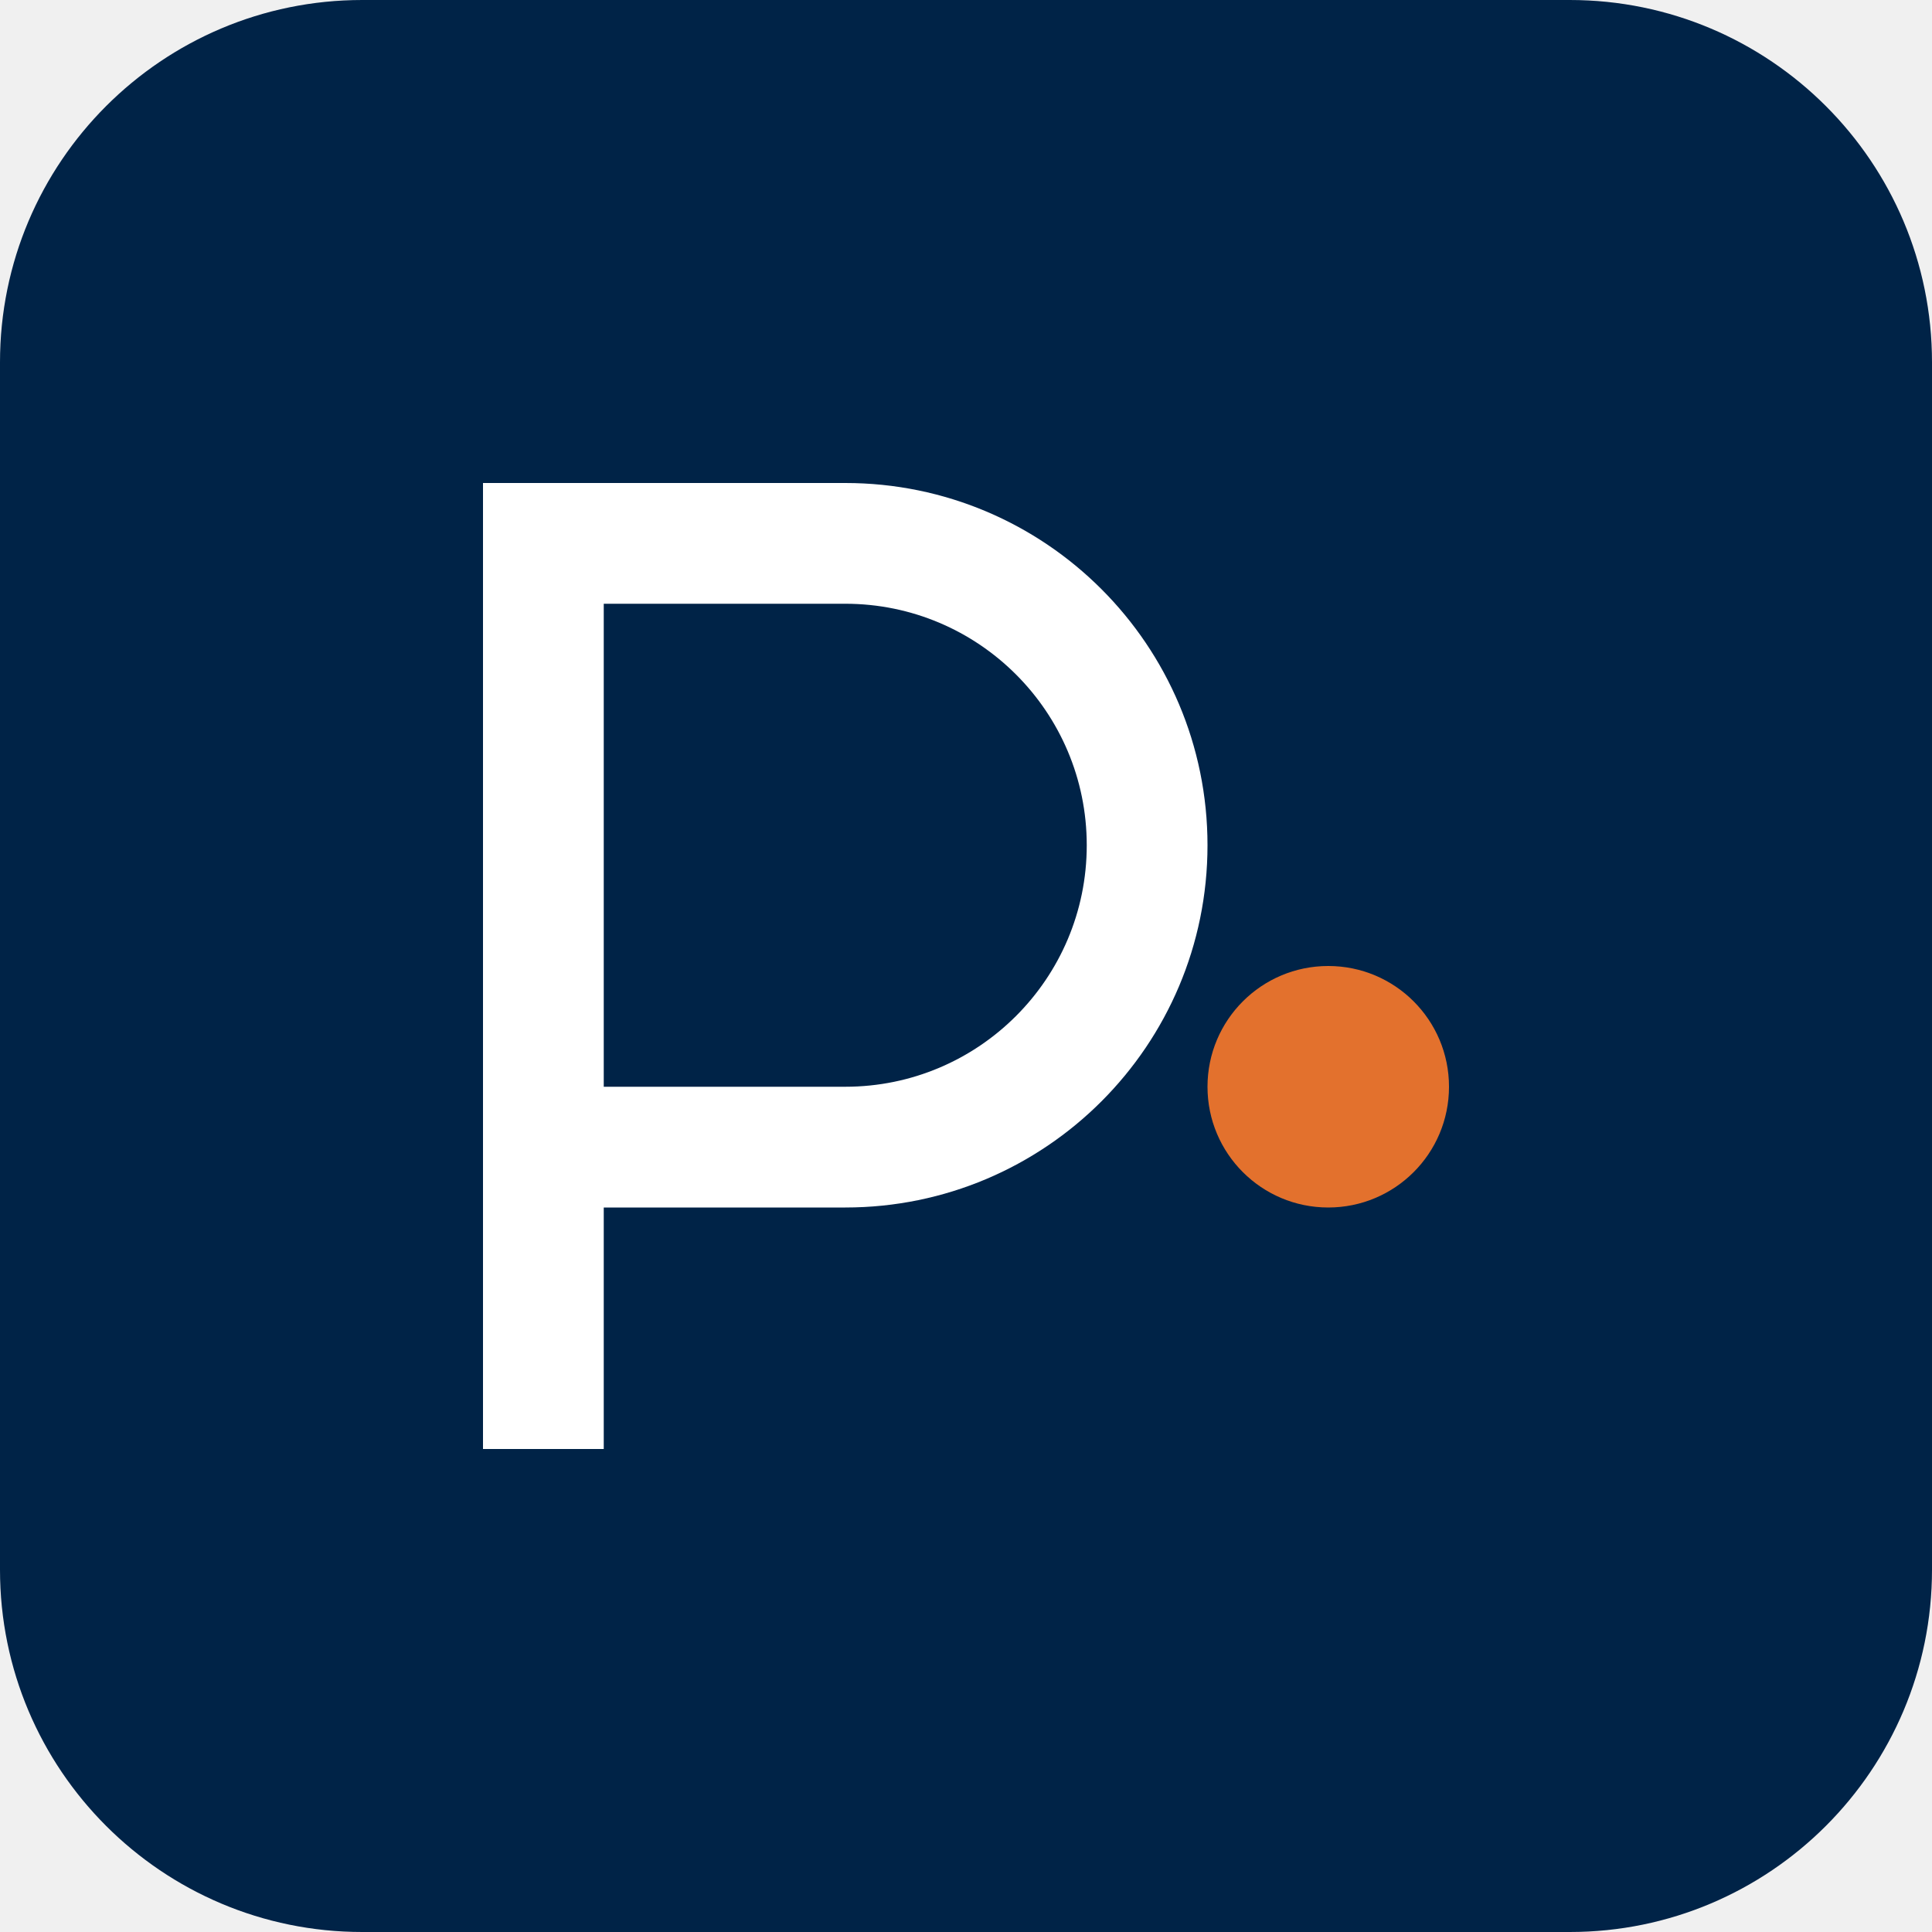
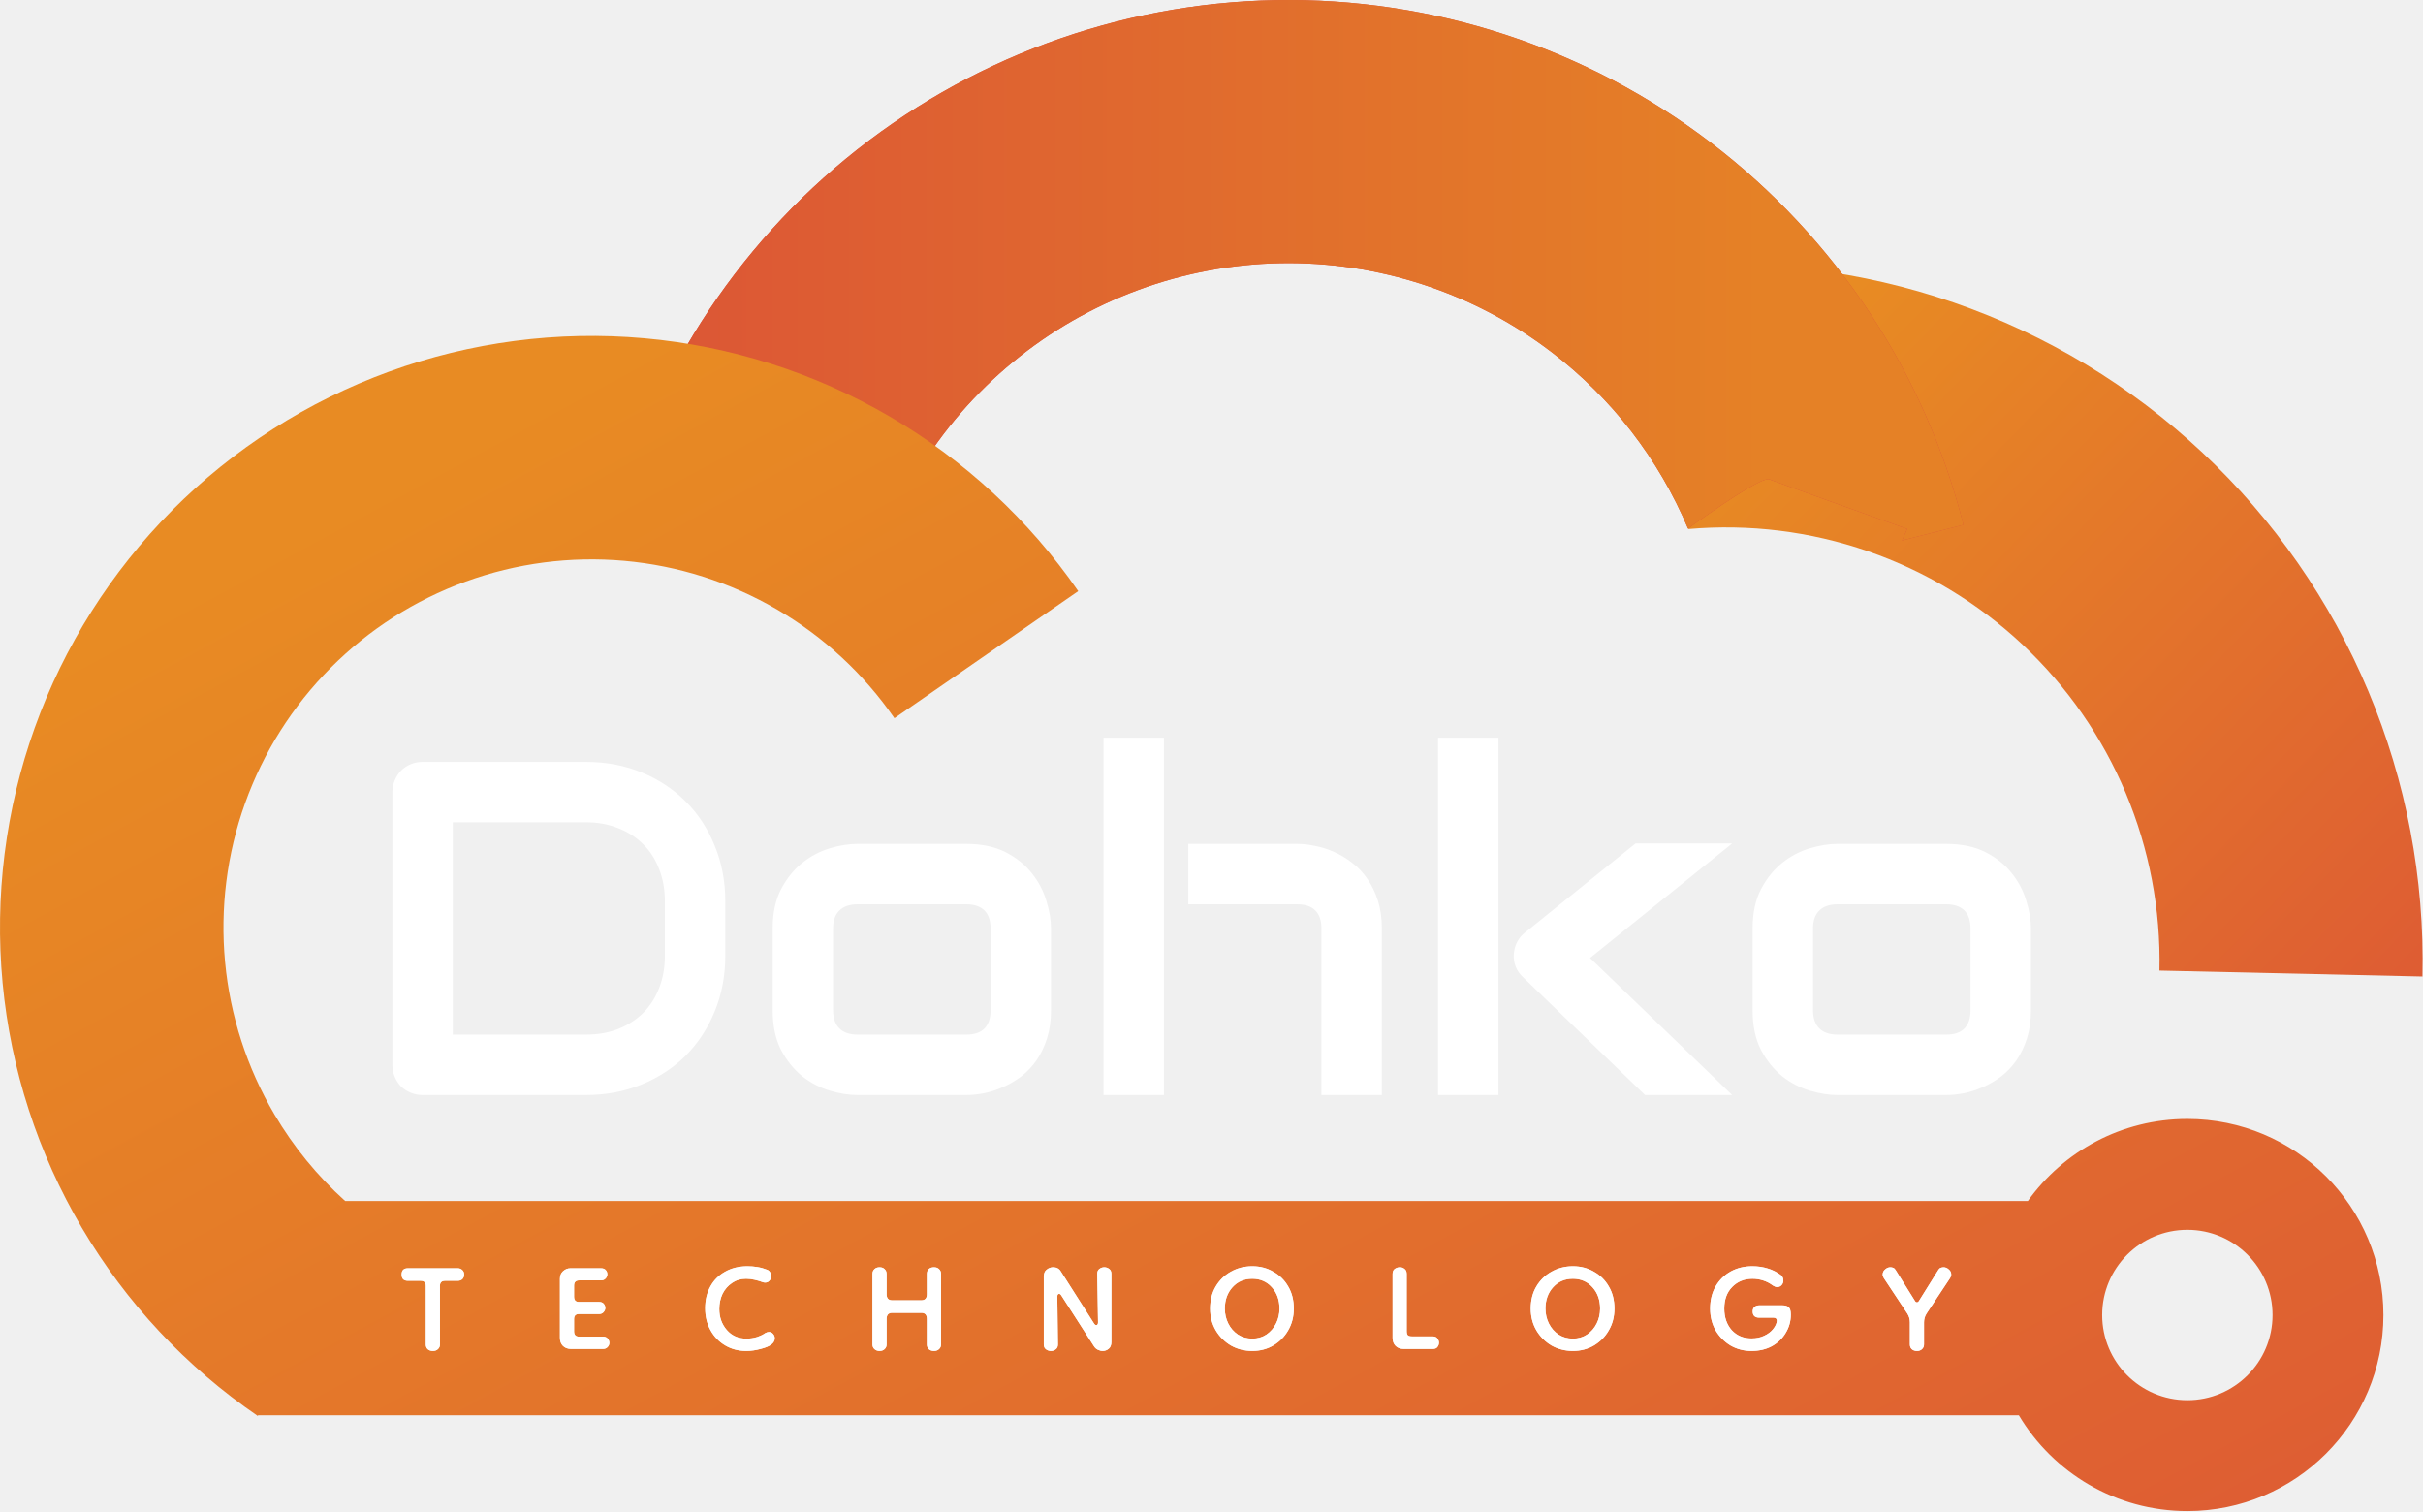
- <svg xmlns="http://www.w3.org/2000/svg" width="32" height="32" viewBox="0 0 32 32" fill="none">
-   <rect width="32" height="32" rx="6" fill="#002347" />
-   <path d="M8 8H14C17.314 8 20 10.686 20 14C20 17.314 17.314 20 14 20H10V24H8V8ZM10 18H14C16.209 18 18 16.209 18 14C18 11.791 16.209 10 14 10H10V18Z" fill="white" />
-   <path d="M22 20C23.105 20 24 19.105 24 18C24 16.895 23.105 16 22 16C20.895 16 20 16.895 20 18C20 19.105 20.895 20 22 20Z" fill="#e3712d" />
+ <svg xmlns="http://www.w3.org/2000/svg" width="2514" height="1568" viewBox="0 0 2514 1568" fill="none">
+   <path d="M1728.05 276.957C1829.24 268.113 1931.16 280.701 2027.16 313.9C2123.15 347.098 2211.07 400.161 2285.18 469.628C2359.29 539.094 2417.92 623.403 2457.25 717.055C2496.58 810.707 2515.72 911.599 2513.44 1013.15L2240.53 1007C2241.96 943.806 2230.04 881.025 2205.57 822.749C2181.1 764.472 2144.61 712.01 2098.5 668.784C2052.39 625.557 1997.68 592.538 1937.94 571.88C1878.21 551.222 1814.79 543.388 1751.82 548.891L1728.05 276.957Z" fill="url(#paint0_linear_861_87)" />
+   <path fill-rule="evenodd" clip-rule="evenodd" d="M877.694 164.641C751.875 268.178 664.739 411.197 630.429 570.487L897.281 627.964C918.63 528.844 972.852 439.848 1051.14 375.422C1129.44 310.995 1227.21 274.918 1328.58 273.048C1429.96 271.177 1528.99 303.623 1609.61 365.118C1672.4 413.015 1721.14 476.346 1751.44 548.443C1776.76 529.924 1828.33 494.302 1835.81 497.294C1843.33 500.304 1934.28 532.876 1978.82 548.786L1973.46 560.751L2037.23 544.531C1997.07 386.616 1904.72 246.908 1775.16 148.083C1645.61 49.258 1486.46 -2.883 1323.55 0.123C1160.63 3.129 1003.51 61.105 877.694 164.641Z" fill="#DB5037" />
+   <path fill-rule="evenodd" clip-rule="evenodd" d="M877.694 164.641C751.875 268.178 664.739 411.197 630.429 570.487L897.281 627.964C918.63 528.844 972.852 439.848 1051.14 375.422C1129.44 310.995 1227.21 274.918 1328.58 273.048C1429.96 271.177 1528.99 303.623 1609.61 365.118C1672.4 413.015 1721.14 476.346 1751.44 548.443C1776.76 529.924 1828.33 494.302 1835.81 497.294C1843.33 500.304 1934.28 532.876 1978.82 548.786L1973.46 560.751L2037.23 544.531C1997.07 386.616 1904.72 246.908 1775.16 148.083C1645.61 49.258 1486.46 -2.883 1323.55 0.123C1160.63 3.129 1003.51 61.105 877.694 164.641Z" fill="url(#paint1_linear_861_87)" />
+   <path fill-rule="evenodd" clip-rule="evenodd" d="M85.022 1274C130.762 1351.6 193.02 1418.18 267.38 1469.02L267.832 1468.36H2094.65C2130.14 1527.9 2195.16 1567.78 2269.51 1567.78C2381.85 1567.78 2472.93 1476.7 2472.93 1364.35C2472.93 1252.01 2381.85 1160.93 2269.51 1160.93C2201.28 1160.93 2140.91 1194.51 2104 1246.05H358.115C329.312 1220.1 304.555 1189.84 284.767 1156.26C256.304 1107.98 238.819 1054.02 233.551 998.211C228.283 942.407 235.362 886.127 254.286 833.366C273.209 780.605 303.513 732.655 343.047 692.919C382.581 653.184 430.376 622.637 483.041 603.445C535.705 584.254 591.948 576.889 647.778 581.873C703.608 586.857 757.657 604.068 806.089 632.284C854.522 660.5 896.15 699.031 928.021 745.141L1118.75 613.308C1067.54 539.208 1000.64 477.288 922.807 431.943C844.974 386.599 758.116 358.94 668.394 350.931C578.673 342.921 488.289 354.757 403.655 385.598C319.022 416.439 242.213 465.53 178.681 529.386C115.148 593.243 66.448 670.3 36.038 755.089C5.627 839.878 -5.749 930.322 2.717 1020C11.182 1109.68 39.282 1196.4 85.022 1274ZM2181.12 1364.35C2181.12 1413.17 2220.69 1452.74 2269.51 1452.74C2318.32 1452.74 2357.9 1413.17 2357.9 1364.35C2357.9 1315.54 2318.32 1275.96 2269.51 1275.96C2220.69 1275.96 2181.12 1315.54 2181.12 1364.35ZM443.702 1399.75C445.096 1401 446.91 1401.63 449.141 1401.63C451.373 1401.63 453.116 1401 454.372 1399.75C455.767 1398.49 456.464 1396.89 456.464 1394.94V1334.05C456.464 1330.57 458.277 1328.82 461.904 1328.82H474.875C476.828 1328.82 478.432 1328.27 479.687 1327.15C480.942 1325.89 481.57 1324.29 481.57 1322.34C481.57 1320.39 480.942 1318.85 479.687 1317.73C478.432 1316.48 476.828 1315.85 474.875 1315.85H423.198C418.874 1315.85 416.713 1318.01 416.713 1322.34C416.713 1326.66 418.874 1328.82 423.198 1328.82H436.379C440.005 1328.82 441.819 1330.57 441.819 1334.05V1394.94C441.819 1396.89 442.446 1398.49 443.702 1399.75ZM584.103 1396.4C586.195 1398.49 588.985 1399.54 592.472 1399.54H625.528C627.62 1399.54 629.224 1398.91 630.34 1397.66C631.596 1396.4 632.223 1394.94 632.223 1393.26C632.223 1391.59 631.665 1390.12 630.55 1388.87C629.573 1387.47 627.899 1386.78 625.528 1386.78H600.841C597.354 1386.78 595.61 1384.96 595.61 1381.34V1368.57C595.61 1365.09 597.284 1363.34 600.631 1363.34H621.344C623.436 1363.34 625.04 1362.72 626.156 1361.46C627.411 1360.07 628.039 1358.6 628.039 1357.07C628.039 1355.39 627.481 1353.93 626.365 1352.67C625.389 1351.42 623.715 1350.79 621.344 1350.79H600.631C597.284 1350.79 595.61 1348.98 595.61 1345.35V1333.84C595.61 1330.22 597.423 1328.41 601.05 1328.41H623.436C625.528 1328.41 627.132 1327.78 628.248 1326.52C629.503 1325.27 630.131 1323.8 630.131 1322.13C630.131 1320.32 629.573 1318.85 628.457 1317.73C627.481 1316.48 625.807 1315.85 623.436 1315.85H591.844C588.915 1315.85 586.335 1316.9 584.103 1318.99C582.011 1320.94 580.965 1323.52 580.965 1326.73V1388.03C580.965 1391.52 582.011 1394.31 584.103 1396.4ZM789.202 1399.54C794.223 1398.28 797.919 1396.75 800.291 1394.94C802.662 1393.12 803.847 1390.96 803.847 1388.45C803.847 1386.78 803.289 1385.31 802.174 1384.06C801.058 1382.66 799.593 1381.96 797.78 1381.96C796.664 1381.96 795.339 1382.38 793.805 1383.22C791.992 1384.61 789.272 1385.94 785.645 1387.2C782.019 1388.31 778.323 1388.87 774.557 1388.87C766.049 1388.87 759.214 1385.87 754.053 1379.87C748.893 1373.88 746.312 1366.62 746.312 1358.11C746.312 1352.4 747.428 1347.16 749.66 1342.42C752.031 1337.68 755.309 1333.91 759.493 1331.12C763.677 1328.2 768.559 1326.73 774.138 1326.73C777.067 1326.73 779.996 1327.08 782.926 1327.78C785.994 1328.47 788.644 1329.24 790.876 1330.08C791.992 1330.5 792.968 1330.71 793.805 1330.71C795.758 1330.71 797.292 1330.01 798.408 1328.61C799.663 1327.22 800.291 1325.62 800.291 1323.8C800.291 1322.69 799.942 1321.57 799.245 1320.45C798.687 1319.2 797.71 1318.22 796.315 1317.53C792.828 1316.13 789.342 1315.15 785.855 1314.6C782.507 1314.04 779.09 1313.76 775.603 1313.76C766.816 1313.76 759.075 1315.64 752.38 1319.41C745.824 1323.04 740.733 1328.13 737.107 1334.68C733.48 1341.24 731.667 1348.77 731.667 1357.28C731.667 1365.92 733.55 1373.6 737.316 1380.29C741.082 1386.99 746.173 1392.22 752.589 1395.98C759.005 1399.75 766.258 1401.63 774.348 1401.63C779.229 1401.63 784.181 1400.93 789.202 1399.54ZM907.337 1399.75C908.731 1401 910.475 1401.63 912.567 1401.63C914.799 1401.63 916.542 1401 917.797 1399.75C919.192 1398.49 919.89 1396.89 919.89 1394.94V1368.37C919.89 1364.18 921.842 1362.09 925.748 1362.09H955.875C959.781 1362.09 961.733 1364.18 961.733 1368.37V1394.94C961.733 1396.89 962.361 1398.49 963.616 1399.75C965.011 1401 966.824 1401.63 969.056 1401.63C971.288 1401.63 973.031 1401 974.286 1399.75C975.681 1398.49 976.379 1396.89 976.379 1394.94V1321.71C976.379 1319.62 975.681 1317.94 974.286 1316.69C973.031 1315.43 971.288 1314.81 969.056 1314.81C966.824 1314.81 965.011 1315.43 963.616 1316.69C962.361 1317.94 961.733 1319.62 961.733 1321.71V1342.84C961.733 1347.03 959.781 1349.12 955.875 1349.12H925.748C921.842 1349.12 919.89 1347.03 919.89 1342.84V1321.71C919.89 1319.62 919.192 1317.94 917.797 1316.69C916.542 1315.43 914.799 1314.81 912.567 1314.81C910.475 1314.81 908.731 1315.43 907.337 1316.69C905.942 1317.94 905.244 1319.62 905.244 1321.71V1394.94C905.244 1396.89 905.942 1398.49 907.337 1399.75ZM1085.32 1399.96C1086.85 1401.07 1088.52 1401.63 1090.34 1401.63C1092.29 1401.63 1093.96 1401.07 1095.36 1399.96C1096.89 1398.84 1097.66 1397.17 1097.66 1394.94L1097.03 1345.35C1097.03 1343.4 1097.66 1342.42 1098.91 1342.42C1099.75 1342.42 1100.52 1342.98 1101.22 1344.1L1135.11 1396.82C1136.23 1398.49 1137.55 1399.68 1139.08 1400.38C1140.76 1401.21 1142.43 1401.63 1144.11 1401.63C1146.48 1401.63 1148.57 1400.86 1150.38 1399.33C1152.2 1397.8 1153.1 1395.49 1153.1 1392.43V1321.5C1153.1 1319.27 1152.34 1317.6 1150.8 1316.48C1149.27 1315.36 1147.59 1314.81 1145.78 1314.81C1143.97 1314.81 1142.29 1315.36 1140.76 1316.48C1139.22 1317.6 1138.46 1319.27 1138.46 1321.5L1139.29 1371.92C1139.29 1373.88 1138.67 1374.85 1137.41 1374.85C1136.57 1374.85 1135.81 1374.29 1135.11 1373.18L1100.59 1318.99C1098.91 1316.2 1096.26 1314.81 1092.64 1314.81C1090.27 1314.81 1088.04 1315.64 1085.94 1317.32C1083.99 1318.85 1083.01 1321.22 1083.01 1324.43V1394.94C1083.01 1397.17 1083.78 1398.84 1085.32 1399.96ZM1277.13 1395.98C1283.82 1399.75 1291.21 1401.63 1299.3 1401.63C1307.39 1401.63 1314.65 1399.75 1321.06 1395.98C1327.62 1392.08 1332.78 1386.85 1336.55 1380.29C1340.45 1373.6 1342.4 1366.06 1342.4 1357.7C1342.4 1348.91 1340.45 1341.24 1336.55 1334.68C1332.78 1328.13 1327.62 1323.04 1321.06 1319.41C1314.65 1315.64 1307.39 1313.76 1299.3 1313.76C1291.21 1313.76 1283.82 1315.64 1277.13 1319.41C1270.57 1323.04 1265.34 1328.13 1261.44 1334.68C1257.53 1341.24 1255.58 1348.91 1255.58 1357.7C1255.58 1366.06 1257.53 1373.6 1261.44 1380.29C1265.34 1386.85 1270.57 1392.08 1277.13 1395.98ZM1313.95 1384.68C1309.77 1387.47 1304.88 1388.87 1299.3 1388.87C1293.73 1388.87 1288.77 1387.47 1284.45 1384.68C1280.13 1381.76 1276.78 1377.92 1274.41 1373.18C1272.04 1368.44 1270.85 1363.27 1270.85 1357.7C1270.85 1348.77 1273.5 1341.38 1278.8 1335.52C1284.1 1329.66 1290.94 1326.73 1299.3 1326.73C1307.53 1326.73 1314.3 1329.66 1319.6 1335.52C1324.9 1341.38 1327.55 1348.77 1327.55 1357.7C1327.55 1363.27 1326.36 1368.44 1323.99 1373.18C1321.62 1377.92 1318.27 1381.76 1313.95 1384.68ZM1448.03 1396.4C1450.12 1398.49 1452.91 1399.54 1456.39 1399.54H1486.52C1488.75 1399.54 1490.36 1398.91 1491.33 1397.66C1492.45 1396.26 1493.01 1394.73 1493.01 1393.05C1493.01 1391.52 1492.45 1390.05 1491.33 1388.66C1490.36 1387.27 1488.75 1386.57 1486.52 1386.57H1464.97C1463.02 1386.57 1461.63 1386.22 1460.79 1385.52C1459.95 1384.68 1459.53 1383.22 1459.53 1381.13V1321.71C1459.53 1319.34 1458.77 1317.6 1457.23 1316.48C1455.84 1315.36 1454.23 1314.81 1452.42 1314.81C1450.61 1314.81 1448.86 1315.36 1447.19 1316.48C1445.65 1317.6 1444.89 1319.34 1444.89 1321.71V1388.03C1444.89 1391.52 1445.93 1394.31 1448.03 1396.4ZM1609.78 1395.98C1616.48 1399.75 1623.87 1401.63 1631.96 1401.63C1640.05 1401.63 1647.3 1399.75 1653.72 1395.98C1660.28 1392.08 1665.44 1386.85 1669.2 1380.29C1673.11 1373.6 1675.06 1366.06 1675.06 1357.7C1675.06 1348.91 1673.11 1341.24 1669.2 1334.68C1665.44 1328.13 1660.28 1323.04 1653.72 1319.41C1647.3 1315.64 1640.05 1313.76 1631.96 1313.76C1623.87 1313.76 1616.48 1315.64 1609.78 1319.41C1603.23 1323.04 1598 1328.13 1594.09 1334.68C1590.19 1341.24 1588.23 1348.91 1588.23 1357.7C1588.23 1366.06 1590.19 1373.6 1594.09 1380.29C1598 1386.85 1603.23 1392.08 1609.78 1395.98ZM1646.61 1384.68C1642.42 1387.47 1637.54 1388.87 1631.96 1388.87C1626.38 1388.87 1621.43 1387.47 1617.11 1384.68C1612.78 1381.76 1609.44 1377.92 1607.06 1373.18C1604.69 1368.44 1603.51 1363.27 1603.51 1357.7C1603.51 1348.77 1606.16 1341.38 1611.46 1335.52C1616.76 1329.66 1623.59 1326.73 1631.96 1326.73C1640.19 1326.73 1646.96 1329.66 1652.26 1335.52C1657.56 1341.38 1660.21 1348.77 1660.21 1357.7C1660.21 1363.27 1659.02 1368.44 1656.65 1373.18C1654.28 1377.92 1650.93 1381.76 1646.61 1384.68ZM1795.51 1395.98C1802.07 1399.75 1809.32 1401.63 1817.27 1401.63C1825.36 1401.63 1832.47 1399.96 1838.61 1396.61C1844.75 1393.12 1849.49 1388.52 1852.84 1382.8C1856.32 1377.08 1858.07 1370.81 1858.07 1363.97C1858.07 1360.21 1857.37 1357.7 1855.98 1356.44C1854.58 1355.05 1852.35 1354.35 1849.28 1354.35H1825.43C1823.34 1354.35 1821.66 1354.91 1820.41 1356.02C1819.15 1357.14 1818.53 1358.67 1818.53 1360.62C1818.53 1364.95 1820.83 1367.11 1825.43 1367.11H1840.28C1842.52 1367.11 1843.63 1368.23 1843.63 1370.46C1843.35 1373.25 1842.03 1376.11 1839.66 1379.04C1837.43 1381.83 1834.36 1384.13 1830.45 1385.94C1826.69 1387.75 1822.29 1388.66 1817.27 1388.66C1808.9 1388.66 1802.07 1385.8 1796.77 1380.08C1791.61 1374.22 1789.03 1366.76 1789.03 1357.7C1789.03 1348.35 1791.75 1340.89 1797.19 1335.31C1802.77 1329.59 1809.81 1326.73 1818.32 1326.73C1821.94 1326.73 1825.57 1327.29 1829.2 1328.41C1832.82 1329.52 1836.31 1331.33 1839.66 1333.84C1841.19 1334.82 1842.59 1335.31 1843.84 1335.31C1845.79 1335.31 1847.33 1334.68 1848.44 1333.43C1849.7 1332.03 1850.33 1330.43 1850.33 1328.61C1850.33 1326.24 1849.49 1324.36 1847.82 1322.97C1843.49 1319.76 1838.89 1317.46 1834.01 1316.06C1829.13 1314.53 1823.83 1313.76 1818.11 1313.76C1809.88 1313.76 1802.42 1315.57 1795.72 1319.2C1789.17 1322.83 1783.94 1327.99 1780.03 1334.68C1776.26 1341.24 1774.38 1348.91 1774.38 1357.7C1774.38 1366.06 1776.26 1373.6 1780.03 1380.29C1783.94 1386.85 1789.1 1392.08 1795.51 1395.98ZM1983.5 1399.75C1984.9 1401 1986.71 1401.63 1988.94 1401.63C1991.18 1401.63 1992.92 1401 1994.17 1399.75C1995.57 1398.49 1996.27 1396.89 1996.27 1394.94V1371.92C1996.27 1368.57 1997.17 1365.51 1998.99 1362.72L2023.26 1326.1C2024.09 1324.85 2024.51 1323.59 2024.51 1322.34C2024.51 1320.25 2023.67 1318.5 2022 1317.11C2020.33 1315.57 2018.51 1314.81 2016.56 1314.81C2015.58 1314.81 2014.54 1315.02 2013.42 1315.43C2012.45 1315.85 2011.61 1316.69 2010.91 1317.94L1991.04 1349.75C1990.48 1350.72 1989.78 1351.21 1988.94 1351.21C1988.11 1351.21 1987.41 1350.72 1986.85 1349.75L1966.98 1317.94C1966.28 1316.69 1965.44 1315.85 1964.47 1315.43C1963.49 1315.02 1962.44 1314.81 1961.33 1314.81C1959.37 1314.81 1957.56 1315.57 1955.89 1317.11C1954.21 1318.5 1953.38 1320.25 1953.38 1322.34C1953.38 1323.59 1953.8 1324.85 1954.63 1326.1L1978.9 1362.72C1980.71 1365.51 1981.62 1368.57 1981.62 1371.92V1394.94C1981.62 1396.89 1982.25 1398.49 1983.5 1399.75Z" fill="url(#paint2_linear_861_87)" />
+   <path d="M752.535 991.498C752.535 1012.55 748.839 1031.91 741.447 1049.59C734.215 1067.27 724.172 1082.53 711.316 1095.39C698.46 1108.09 683.193 1118.05 665.516 1125.28C647.84 1132.51 628.636 1136.13 607.906 1136.13H438.69C434.191 1136.13 430.012 1135.32 426.156 1133.72C422.299 1132.11 418.924 1129.94 416.032 1127.21C413.3 1124.32 411.13 1120.94 409.523 1117.08C407.916 1113.23 407.113 1109.05 407.113 1104.55V822.042C407.113 817.703 407.916 813.605 409.523 809.748C411.13 805.891 413.3 802.517 416.032 799.624C418.924 796.731 422.299 794.482 426.156 792.875C430.012 791.268 434.191 790.464 438.69 790.464H607.906C628.636 790.464 647.84 794.08 665.516 801.311C683.193 808.543 698.46 818.587 711.316 831.442C724.172 844.138 734.215 859.404 741.447 877.242C748.839 894.918 752.535 914.202 752.535 935.093V991.498ZM689.862 935.093C689.862 922.88 687.854 911.711 683.836 901.587C679.979 891.463 674.435 882.866 667.204 875.795C659.972 868.564 651.295 863.02 641.171 859.163C631.207 855.145 620.119 853.137 607.906 853.137H469.785V1073.45H607.906C620.119 1073.45 631.207 1071.53 641.171 1067.67C651.295 1063.65 659.972 1058.11 667.204 1051.04C674.435 1043.81 679.979 1035.21 683.836 1025.25C687.854 1015.12 689.862 1003.87 689.862 991.498V935.093Z" fill="white" />
+   <path d="M1090.48 1048.14C1090.48 1058.91 1089.12 1068.63 1086.39 1077.31C1083.65 1085.83 1080.04 1093.38 1075.54 1099.97C1071.04 1106.4 1065.82 1111.94 1059.87 1116.6C1053.93 1121.1 1047.66 1124.8 1041.07 1127.69C1034.64 1130.58 1028.05 1132.75 1021.3 1134.2C1014.71 1135.48 1008.45 1136.13 1002.5 1136.13H889.45C880.772 1136.13 871.291 1134.6 861.007 1131.55C850.722 1128.49 841.16 1123.51 832.322 1116.6C823.644 1109.53 816.332 1100.45 810.386 1089.36C804.601 1078.12 801.709 1064.38 801.709 1048.14V963.296C801.709 947.226 804.601 933.647 810.386 922.559C816.332 911.31 823.644 902.23 832.322 895.32C841.16 888.249 850.722 883.187 861.007 880.134C871.291 877.081 880.772 875.554 889.45 875.554H1002.5C1018.57 875.554 1032.23 878.447 1043.48 884.232C1054.73 890.017 1063.81 897.329 1070.72 906.167C1077.63 914.845 1082.61 924.326 1085.66 934.611C1088.88 944.896 1090.48 954.457 1090.48 963.296V1048.14ZM1027.81 963.778C1027.81 955.1 1025.64 948.672 1021.3 944.494C1016.96 940.316 1010.7 938.227 1002.5 938.227H889.932C881.576 938.227 875.228 940.396 870.89 944.735C866.551 948.913 864.381 955.1 864.381 963.296V1048.14C864.381 1056.34 866.551 1062.61 870.89 1066.95C875.228 1071.29 881.576 1073.45 889.932 1073.45H1002.5C1011.02 1073.45 1017.37 1071.29 1021.54 1066.95C1025.72 1062.61 1027.81 1056.34 1027.81 1048.14V963.778Z" fill="white" />
+   <path d="M1433.74 1136.13H1371.06V963.296C1371.06 955.1 1368.98 948.913 1364.8 944.735C1360.62 940.396 1354.35 938.227 1346 938.227H1232.94V875.554H1346C1351.94 875.554 1358.21 876.277 1364.8 877.724C1371.39 879.009 1377.89 881.098 1384.32 883.991C1390.91 886.883 1397.18 890.66 1403.12 895.32C1409.07 899.82 1414.29 905.364 1418.79 911.953C1423.29 918.38 1426.91 925.853 1429.64 934.37C1432.37 942.887 1433.74 952.529 1433.74 963.296V1136.13ZM1207.63 1136.13H1144.96V765.395H1207.63V1136.13Z" fill="white" />
+   <path d="M1797.24 1136.13H1706.84L1580.54 1014.16C1573.46 1007.73 1570.17 999.694 1570.65 990.052C1570.97 985.553 1572.1 981.374 1574.03 977.518C1576.12 973.5 1578.93 970.125 1582.46 967.394L1696.96 875.072H1797.24L1649.72 993.909L1797.24 1136.13ZM1554.74 1136.13H1492.07V765.395H1554.74V1136.13Z" fill="white" />
+   <path d="M2107.23 1048.14C2107.23 1058.91 2105.86 1068.63 2103.13 1077.31C2100.4 1085.83 2096.78 1093.38 2092.28 1099.97C2087.78 1106.4 2082.56 1111.94 2076.61 1116.6C2070.67 1121.1 2064.4 1124.8 2057.81 1127.69C2051.38 1130.58 2044.79 1132.75 2038.04 1134.2C2031.46 1135.48 2025.19 1136.13 2019.24 1136.13H1906.19C1897.51 1136.13 1888.03 1134.6 1877.75 1131.55C1867.46 1128.49 1857.9 1123.51 1849.06 1116.6C1840.39 1109.53 1833.07 1100.45 1827.13 1089.36C1821.34 1078.12 1818.45 1064.38 1818.45 1048.14V963.296C1818.45 947.226 1821.34 933.647 1827.13 922.559C1833.07 911.31 1840.39 902.23 1849.06 895.32C1857.9 888.249 1867.46 883.187 1877.75 880.134C1888.03 877.081 1897.51 875.554 1906.19 875.554H2019.24C2035.31 875.554 2048.97 878.447 2060.22 884.232C2071.47 890.017 2080.55 897.329 2087.46 906.167C2094.37 914.845 2099.35 924.326 2102.4 934.611C2105.62 944.896 2107.23 954.457 2107.23 963.296V1048.14ZM2044.55 963.778C2044.55 955.1 2042.38 948.672 2038.04 944.494C2033.71 940.316 2027.44 938.227 2019.24 938.227H1906.67C1898.32 938.227 1891.97 940.396 1887.63 944.735C1883.29 948.913 1881.12 955.1 1881.12 963.296V1048.14C1881.12 1056.34 1883.29 1062.61 1887.63 1066.95C1891.97 1071.29 1898.32 1073.45 1906.67 1073.45H2019.24C2027.76 1073.45 2034.11 1071.29 2038.29 1066.95C2042.46 1062.61 2044.55 1056.34 2044.55 1048.14V963.778Z" fill="white" />
+   <path d="M449.14 1401.63C446.908 1401.63 445.095 1401 443.7 1399.75C442.445 1398.49 441.817 1396.89 441.817 1394.94V1334.05C441.817 1330.57 440.004 1328.82 436.377 1328.82H423.197C418.873 1328.82 416.711 1326.66 416.711 1322.34C416.711 1318.01 418.873 1315.85 423.197 1315.85H474.874C476.826 1315.85 478.43 1316.48 479.686 1317.74C480.941 1318.85 481.568 1320.39 481.568 1322.34C481.568 1324.29 480.941 1325.9 479.686 1327.15C478.43 1328.27 476.826 1328.82 474.874 1328.82H461.902C458.276 1328.82 456.462 1330.57 456.462 1334.05V1394.94C456.462 1396.89 455.765 1398.49 454.37 1399.75C453.115 1401 451.371 1401.63 449.14 1401.63Z" fill="white" />
+   <path d="M592.47 1399.54C588.983 1399.54 586.194 1398.49 584.102 1396.4C582.009 1394.31 580.963 1391.52 580.963 1388.03V1326.73C580.963 1323.52 582.009 1320.94 584.102 1318.99C586.333 1316.9 588.914 1315.85 591.843 1315.85H623.435C625.806 1315.85 627.479 1316.48 628.456 1317.74C629.572 1318.85 630.13 1320.32 630.13 1322.13C630.13 1323.8 629.502 1325.27 628.247 1326.52C627.131 1327.78 625.527 1328.41 623.435 1328.41H601.048C597.422 1328.41 595.609 1330.22 595.609 1333.85V1345.35C595.609 1348.98 597.282 1350.79 600.63 1350.79H621.342C623.714 1350.79 625.387 1351.42 626.364 1352.68C627.479 1353.93 628.037 1355.39 628.037 1357.07C628.037 1358.6 627.41 1360.07 626.154 1361.46C625.039 1362.72 623.435 1363.35 621.342 1363.35H600.63C597.282 1363.35 595.609 1365.09 595.609 1368.58V1381.34C595.609 1384.96 597.352 1386.78 600.839 1386.78H625.527C627.898 1386.78 629.572 1387.48 630.548 1388.87C631.664 1390.13 632.222 1391.59 632.222 1393.26C632.222 1394.94 631.594 1396.4 630.339 1397.66C629.223 1398.91 627.619 1399.54 625.527 1399.54H592.47Z" fill="white" />
+   <path d="M800.289 1394.94C797.918 1396.75 794.222 1398.28 789.201 1399.54C784.179 1400.93 779.228 1401.63 774.346 1401.63C766.256 1401.63 759.003 1399.75 752.587 1395.98C746.171 1392.22 741.08 1386.99 737.314 1380.29C733.549 1373.6 731.666 1365.93 731.666 1357.28C731.666 1348.77 733.479 1341.24 737.105 1334.68C740.732 1328.13 745.823 1323.04 752.378 1319.41C759.073 1315.64 766.814 1313.76 775.601 1313.76C779.088 1313.76 782.506 1314.04 785.853 1314.6C789.34 1315.16 792.827 1316.13 796.314 1317.53C797.709 1318.22 798.685 1319.2 799.243 1320.46C799.94 1321.57 800.289 1322.69 800.289 1323.8C800.289 1325.62 799.661 1327.22 798.406 1328.62C797.29 1330.01 795.756 1330.71 793.803 1330.71C792.966 1330.71 791.99 1330.5 790.874 1330.08C788.643 1329.24 785.992 1328.48 782.924 1327.78C779.995 1327.08 777.066 1326.73 774.137 1326.73C768.558 1326.73 763.676 1328.2 759.492 1331.13C755.307 1333.92 752.029 1337.68 749.658 1342.42C747.427 1347.17 746.311 1352.4 746.311 1358.11C746.311 1366.62 748.891 1373.88 754.052 1379.87C759.213 1385.87 766.047 1388.87 774.555 1388.87C778.321 1388.87 782.017 1388.31 785.644 1387.2C789.27 1385.94 791.99 1384.62 793.803 1383.22C795.338 1382.38 796.663 1381.97 797.778 1381.97C799.592 1381.97 801.056 1382.66 802.172 1384.06C803.288 1385.31 803.846 1386.78 803.846 1388.45C803.846 1390.96 802.66 1393.12 800.289 1394.94Z" fill="white" />
+   <path d="M912.565 1401.63C910.473 1401.63 908.73 1401 907.335 1399.75C905.94 1398.49 905.243 1396.89 905.243 1394.94V1321.71C905.243 1319.62 905.94 1317.94 907.335 1316.69C908.73 1315.43 910.473 1314.81 912.565 1314.81C914.797 1314.81 916.541 1315.43 917.796 1316.69C919.191 1317.94 919.888 1319.62 919.888 1321.71V1342.84C919.888 1347.03 921.841 1349.12 925.746 1349.12H955.874C959.779 1349.12 961.732 1347.03 961.732 1342.84V1321.71C961.732 1319.62 962.359 1317.94 963.615 1316.69C965.009 1315.43 966.823 1314.81 969.054 1314.81C971.286 1314.81 973.029 1315.43 974.285 1316.69C975.68 1317.94 976.377 1319.62 976.377 1321.71V1394.94C976.377 1396.89 975.68 1398.49 974.285 1399.75C973.029 1401 971.286 1401.63 969.054 1401.63C966.823 1401.63 965.009 1401 963.615 1399.75C962.359 1398.49 961.732 1396.89 961.732 1394.94V1368.37C961.732 1364.18 959.779 1362.09 955.874 1362.09H925.746C921.841 1362.09 919.888 1364.18 919.888 1368.37V1394.94C919.888 1396.89 919.191 1398.49 917.796 1399.75C916.541 1401 914.797 1401.63 912.565 1401.63Z" fill="white" />
+   <path d="M1090.34 1401.63C1088.52 1401.63 1086.85 1401.07 1085.31 1399.96C1083.78 1398.84 1083.01 1397.17 1083.01 1394.94V1324.43C1083.01 1321.22 1083.99 1318.85 1085.94 1317.32C1088.03 1315.64 1090.27 1314.81 1092.64 1314.81C1096.26 1314.81 1098.91 1316.2 1100.59 1318.99L1135.11 1373.18C1135.81 1374.29 1136.57 1374.85 1137.41 1374.85C1138.66 1374.85 1139.29 1373.88 1139.29 1371.92L1138.46 1321.5C1138.46 1319.27 1139.22 1317.6 1140.76 1316.48C1142.29 1315.36 1143.96 1314.81 1145.78 1314.81C1147.59 1314.81 1149.27 1315.36 1150.8 1316.48C1152.33 1317.6 1153.1 1319.27 1153.1 1321.5V1392.43C1153.1 1395.5 1152.19 1397.8 1150.38 1399.33C1148.57 1400.87 1146.48 1401.63 1144.1 1401.63C1142.43 1401.63 1140.76 1401.21 1139.08 1400.38C1137.55 1399.68 1136.22 1398.49 1135.11 1396.82L1101.21 1344.1C1100.52 1342.98 1099.75 1342.42 1098.91 1342.42C1097.66 1342.42 1097.03 1343.4 1097.03 1345.35L1097.66 1394.94C1097.66 1397.17 1096.89 1398.84 1095.36 1399.96C1093.96 1401.07 1092.29 1401.63 1090.34 1401.63Z" fill="white" />
+   <path d="M1299.3 1401.63C1291.21 1401.63 1283.82 1399.75 1277.13 1395.98C1270.57 1392.08 1265.34 1386.85 1261.43 1380.29C1257.53 1373.6 1255.58 1366.07 1255.58 1357.7C1255.58 1348.91 1257.53 1341.24 1261.43 1334.68C1265.34 1328.13 1270.57 1323.04 1277.13 1319.41C1283.82 1315.64 1291.21 1313.76 1299.3 1313.76C1307.39 1313.76 1314.65 1315.64 1321.06 1319.41C1327.62 1323.04 1332.78 1328.13 1336.54 1334.68C1340.45 1341.24 1342.4 1348.91 1342.4 1357.7C1342.4 1366.07 1340.45 1373.6 1336.54 1380.29C1332.78 1386.85 1327.62 1392.08 1321.06 1395.98C1314.65 1399.75 1307.39 1401.63 1299.3 1401.63ZM1299.3 1388.87C1304.88 1388.87 1309.76 1387.48 1313.95 1384.69C1318.27 1381.76 1321.62 1377.92 1323.99 1373.18C1326.36 1368.44 1327.55 1363.28 1327.55 1357.7C1327.55 1348.77 1324.9 1341.38 1319.6 1335.52C1314.3 1329.66 1307.53 1326.73 1299.3 1326.73C1290.93 1326.73 1284.1 1329.66 1278.8 1335.52C1273.5 1341.38 1270.85 1348.77 1270.85 1357.7C1270.85 1363.28 1272.04 1368.44 1274.41 1373.18C1276.78 1377.92 1280.12 1381.76 1284.45 1384.69C1288.77 1387.48 1293.72 1388.87 1299.3 1388.87Z" fill="white" />
+   <path d="M1456.39 1399.54C1452.91 1399.54 1450.12 1398.49 1448.02 1396.4C1445.93 1394.31 1444.89 1391.52 1444.89 1388.03V1321.71C1444.89 1319.34 1445.65 1317.6 1447.19 1316.48C1448.86 1315.36 1450.6 1314.81 1452.42 1314.81C1454.23 1314.81 1455.84 1315.36 1457.23 1316.48C1458.76 1317.6 1459.53 1319.34 1459.53 1321.71V1381.13C1459.53 1383.22 1459.95 1384.69 1460.79 1385.52C1461.62 1386.22 1463.02 1386.57 1464.97 1386.57H1486.52C1488.75 1386.57 1490.36 1387.27 1491.33 1388.66C1492.45 1390.06 1493.01 1391.52 1493.01 1393.05C1493.01 1394.73 1492.45 1396.26 1491.33 1397.66C1490.36 1398.91 1488.75 1399.54 1486.52 1399.54H1456.39Z" fill="white" />
+   <path d="M1631.96 1401.63C1623.87 1401.63 1616.48 1399.75 1609.78 1395.98C1603.23 1392.08 1598 1386.85 1594.09 1380.29C1590.19 1373.6 1588.23 1366.07 1588.23 1357.7C1588.23 1348.91 1590.19 1341.24 1594.09 1334.68C1598 1328.13 1603.23 1323.04 1609.78 1319.41C1616.48 1315.64 1623.87 1313.76 1631.96 1313.76C1640.05 1313.76 1647.3 1315.64 1653.72 1319.41C1660.27 1323.04 1665.43 1328.13 1669.2 1334.68C1673.11 1341.24 1675.06 1348.91 1675.06 1357.7C1675.06 1366.07 1673.11 1373.6 1669.2 1380.29C1665.43 1386.85 1660.27 1392.08 1653.72 1395.98C1647.3 1399.75 1640.05 1401.63 1631.96 1401.63ZM1631.96 1388.87C1637.54 1388.87 1642.42 1387.48 1646.6 1384.69C1650.93 1381.76 1654.28 1377.92 1656.65 1373.18C1659.02 1368.44 1660.2 1363.28 1660.2 1357.7C1660.2 1348.77 1657.55 1341.38 1652.25 1335.52C1646.95 1329.66 1640.19 1326.73 1631.96 1326.73C1623.59 1326.73 1616.76 1329.66 1611.46 1335.52C1606.16 1341.38 1603.51 1348.77 1603.51 1357.7C1603.51 1363.28 1604.69 1368.44 1607.06 1373.18C1609.43 1377.92 1612.78 1381.76 1617.11 1384.69C1621.43 1387.48 1626.38 1388.87 1631.96 1388.87Z" fill="white" />
+   <path d="M1817.27 1401.63C1809.32 1401.63 1802.07 1399.75 1795.51 1395.98C1789.09 1392.08 1783.93 1386.85 1780.03 1380.29C1776.26 1373.6 1774.38 1366.07 1774.38 1357.7C1774.38 1348.91 1776.26 1341.24 1780.03 1334.68C1783.93 1327.99 1789.16 1322.83 1795.72 1319.2C1802.41 1315.57 1809.88 1313.76 1818.11 1313.76C1823.82 1313.76 1829.13 1314.53 1834.01 1316.06C1838.89 1317.46 1843.49 1319.76 1847.82 1322.97C1849.49 1324.36 1850.33 1326.24 1850.33 1328.62C1850.33 1330.43 1849.7 1332.03 1848.44 1333.43C1847.33 1334.68 1845.79 1335.31 1843.84 1335.31C1842.58 1335.31 1841.19 1334.82 1839.66 1333.85C1836.31 1331.33 1832.82 1329.52 1829.19 1328.41C1825.57 1327.29 1821.94 1326.73 1818.32 1326.73C1809.81 1326.73 1802.76 1329.59 1797.18 1335.31C1791.74 1340.89 1789.03 1348.35 1789.03 1357.7C1789.03 1366.76 1791.61 1374.22 1796.77 1380.08C1802.07 1385.8 1808.9 1388.66 1817.27 1388.66C1822.29 1388.66 1826.68 1387.75 1830.45 1385.94C1834.36 1384.13 1837.42 1381.83 1839.66 1379.04C1842.03 1376.11 1843.35 1373.25 1843.63 1370.46C1843.63 1368.23 1842.52 1367.11 1840.28 1367.11H1825.43C1820.83 1367.11 1818.52 1364.95 1818.52 1360.63C1818.52 1358.67 1819.15 1357.14 1820.41 1356.02C1821.66 1354.91 1823.34 1354.35 1825.43 1354.35H1849.28C1852.35 1354.35 1854.58 1355.05 1855.97 1356.44C1857.37 1357.7 1858.07 1360.21 1858.07 1363.97C1858.07 1370.81 1856.32 1377.08 1852.84 1382.8C1849.49 1388.52 1844.75 1393.12 1838.61 1396.61C1832.47 1399.96 1825.36 1401.63 1817.27 1401.63Z" fill="white" />
+   <path d="M1988.94 1401.63C1986.71 1401.63 1984.9 1401 1983.5 1399.75C1982.25 1398.49 1981.62 1396.89 1981.62 1394.94V1371.92C1981.62 1368.58 1980.71 1365.51 1978.9 1362.72L1954.63 1326.1C1953.79 1324.85 1953.38 1323.59 1953.38 1322.34C1953.38 1320.25 1954.21 1318.5 1955.89 1317.11C1957.56 1315.57 1959.37 1314.81 1961.33 1314.81C1962.44 1314.81 1963.49 1315.02 1964.46 1315.43C1965.44 1315.85 1966.28 1316.69 1966.97 1317.94L1986.85 1349.75C1987.41 1350.72 1988.11 1351.21 1988.94 1351.21C1989.78 1351.21 1990.48 1350.72 1991.03 1349.75L2010.91 1317.94C2011.61 1316.69 2012.44 1315.85 2013.42 1315.43C2014.54 1315.02 2015.58 1314.81 2016.56 1314.81C2018.51 1314.81 2020.33 1315.57 2022 1317.11C2023.67 1318.5 2024.51 1320.25 2024.51 1322.34C2024.51 1323.59 2024.09 1324.85 2023.25 1326.1L1998.98 1362.72C1997.17 1365.51 1996.27 1368.58 1996.27 1371.92V1394.94C1996.27 1396.89 1995.57 1398.49 1994.17 1399.75C1992.92 1401 1991.17 1401.63 1988.94 1401.63Z" fill="white" />
+   <defs>
+     <linearGradient id="paint0_linear_861_87" x1="2761.89" y1="1129.4" x2="1912.73" y2="306.719" gradientUnits="userSpaceOnUse">
+       <stop stop-color="#DB4F38" />
+       <stop offset="1" stop-color="#E88B23" />
+     </linearGradient>
+     <linearGradient id="paint1_linear_861_87" x1="707.36" y1="590.475" x2="1830.94" y2="590.475" gradientUnits="userSpaceOnUse">
+       <stop stop-color="#DC5735" />
+       <stop offset="1" stop-color="#E58126" />
+     </linearGradient>
+     <linearGradient id="paint2_linear_861_87" x1="3254.47" y1="1759.59" x2="2081.06" y2="-409.245" gradientUnits="userSpaceOnUse">
+       <stop stop-color="#DB4F38" />
+       <stop offset="1" stop-color="#E88B23" />
+     </linearGradient>
+   </defs>
</svg>
